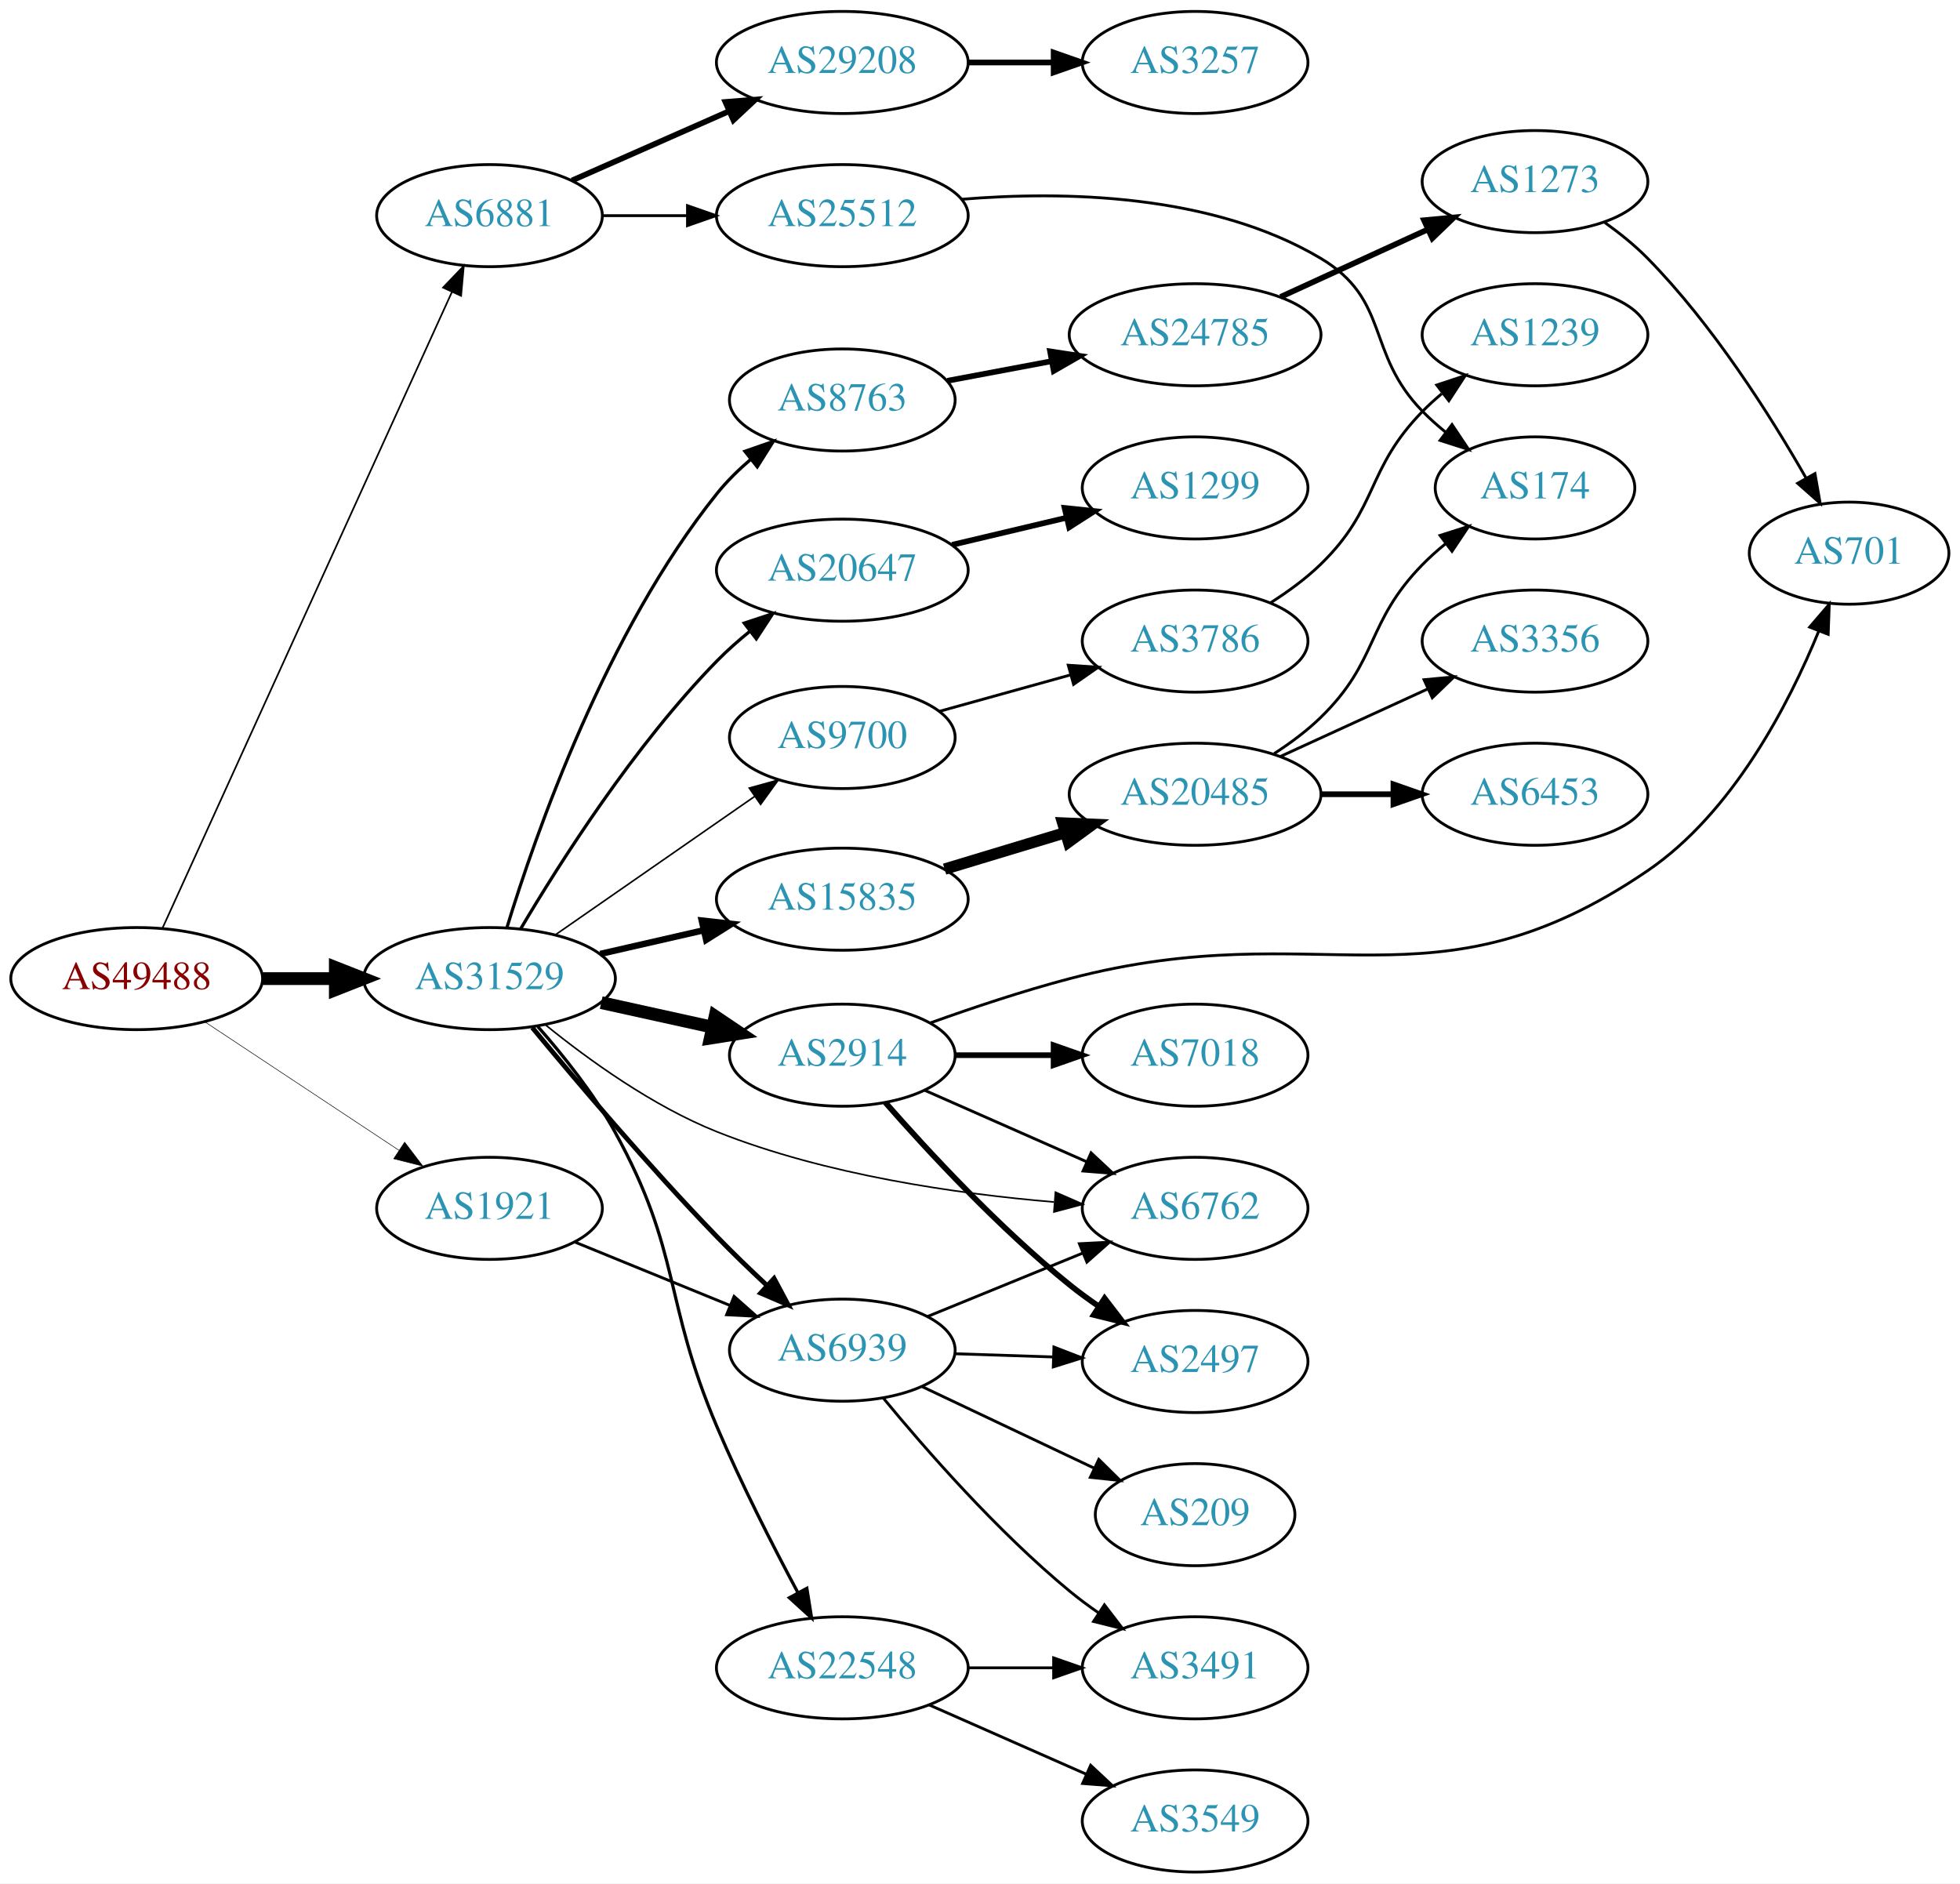
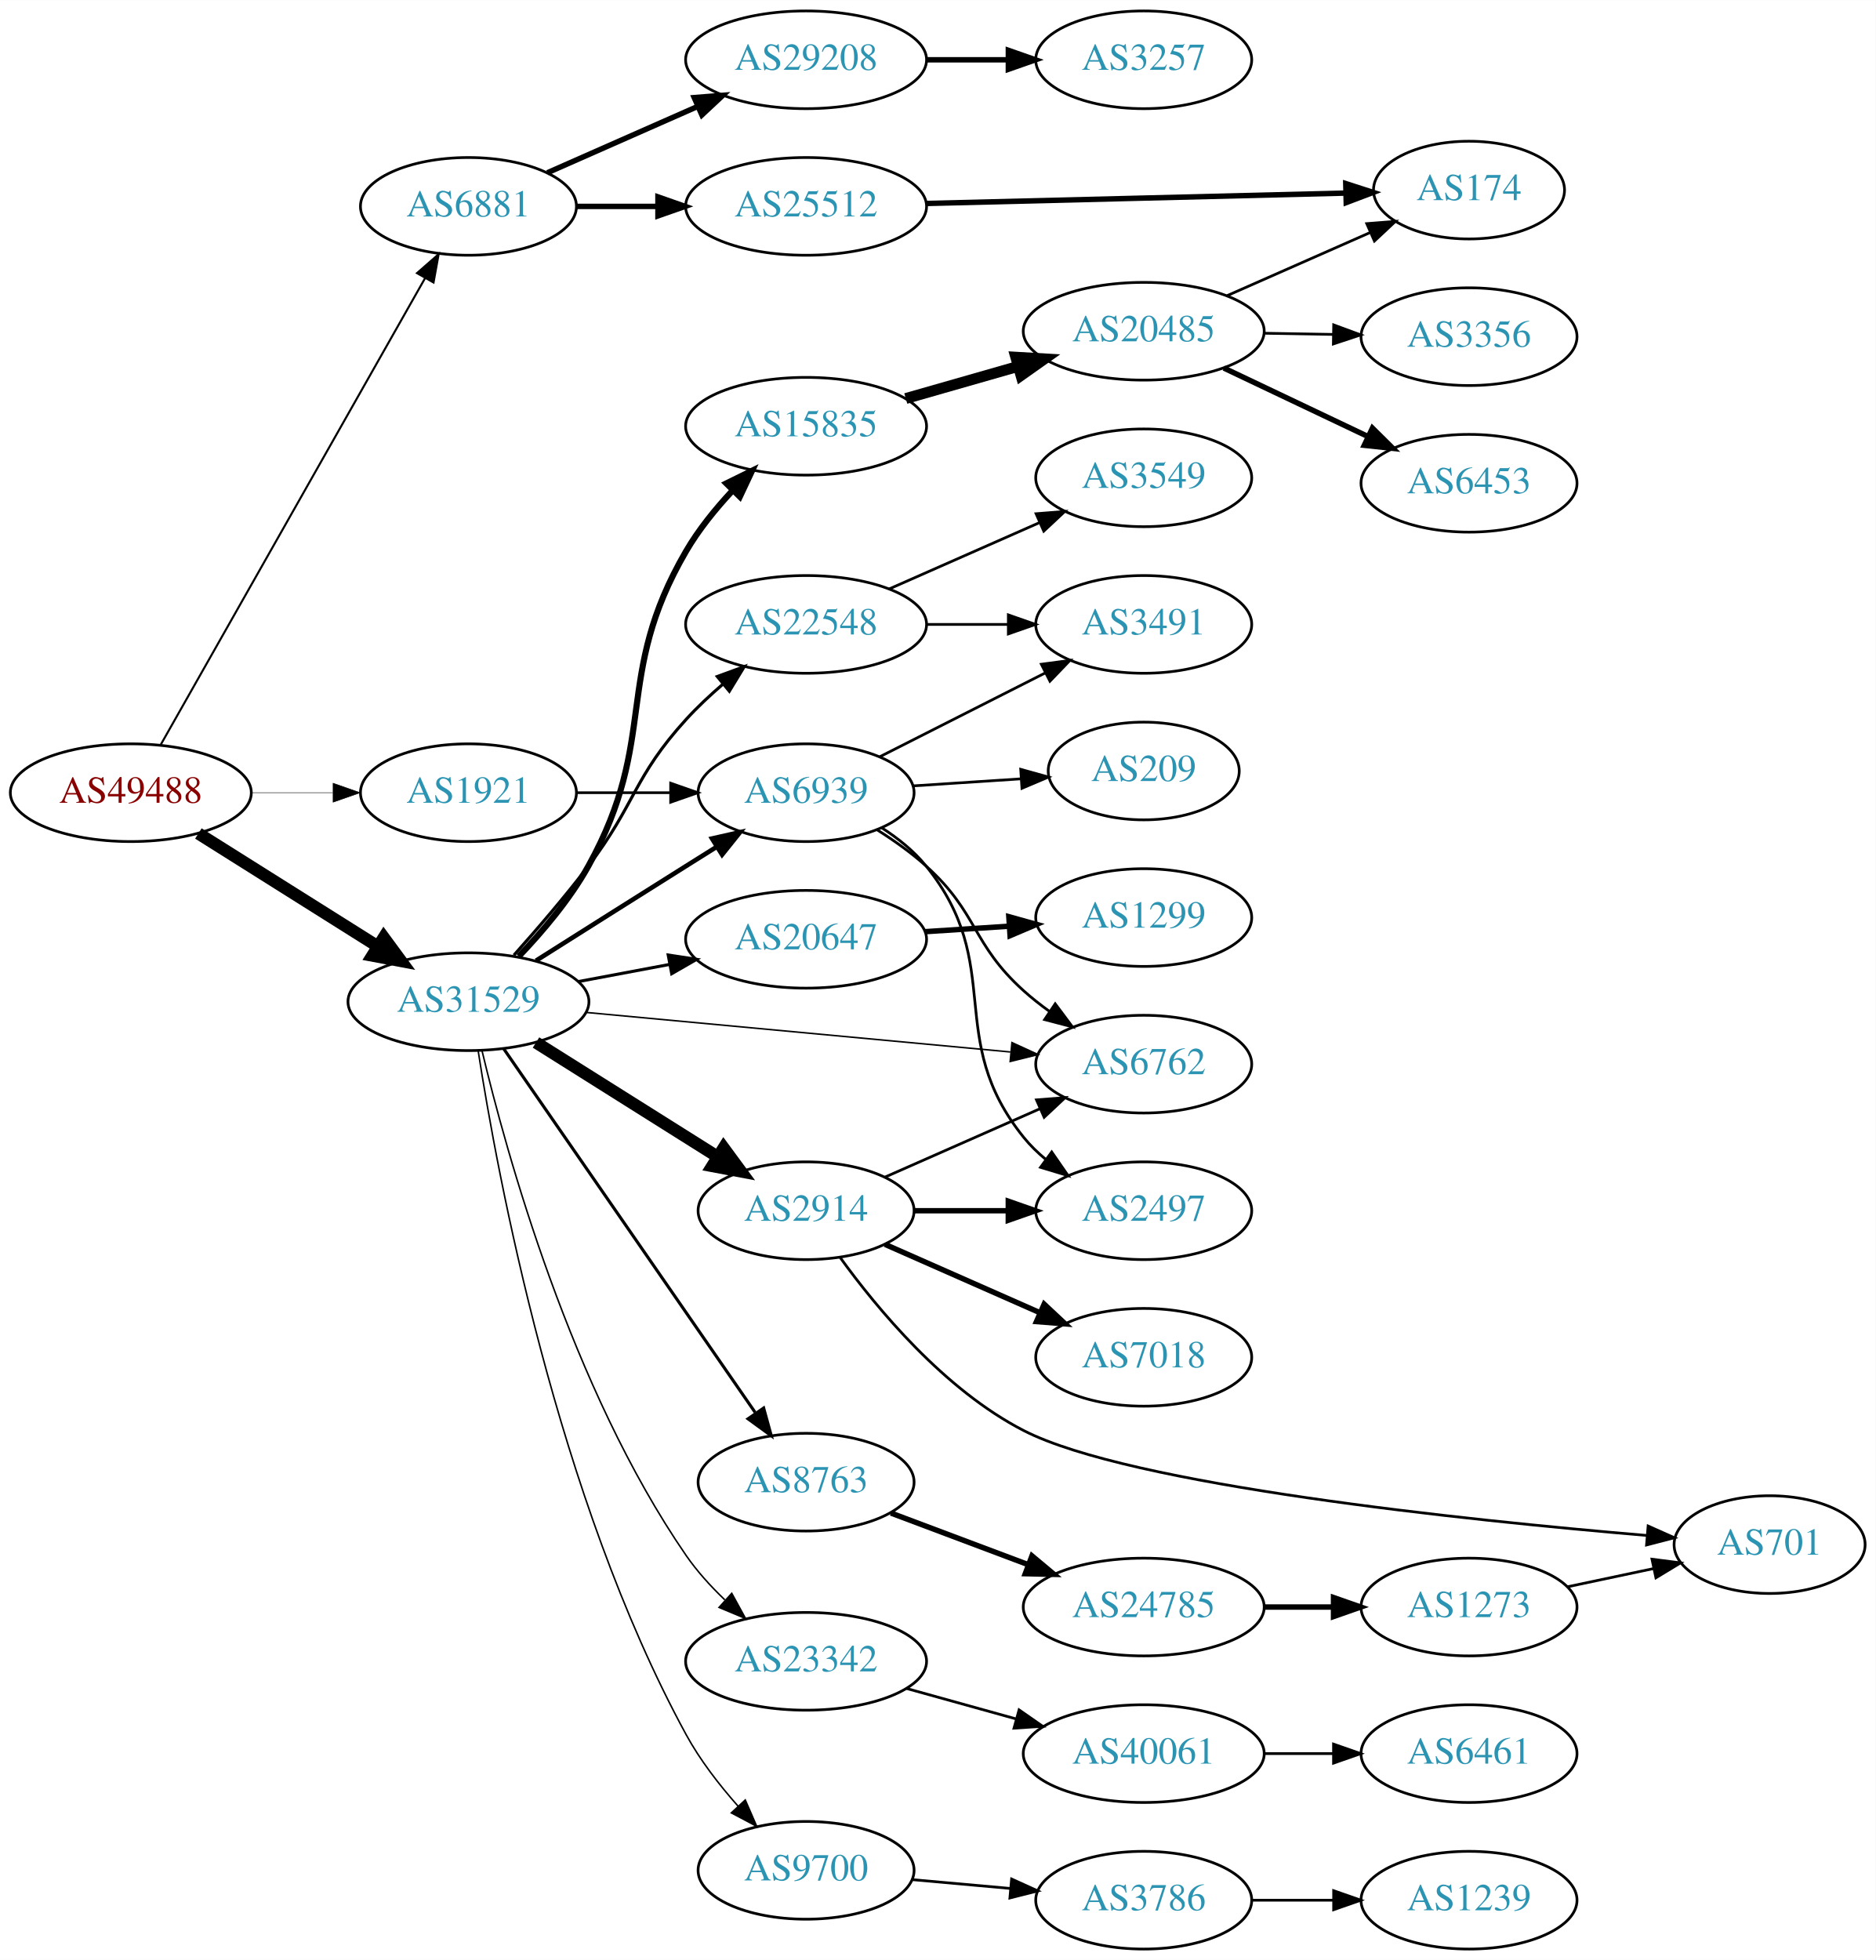
- <svg xmlns="http://www.w3.org/2000/svg" xmlns:xlink="http://www.w3.org/1999/xlink" width="691pt" height="664pt" viewBox="0.00 0.00 691.06 664.00">
-   <g id="graph0" class="graph" transform="scale(1 1) rotate(0) translate(4 660)">
-     <polygon fill="white" stroke="none" points="-4,4 -4,-660 687.055,-660 687.055,4 -4,4" />
+ <svg xmlns="http://www.w3.org/2000/svg" xmlns:xlink="http://www.w3.org/1999/xlink" width="691pt" height="722pt" viewBox="0.00 0.00 691.06 722.00">
+   <g id="graph0" class="graph" transform="scale(1 1) rotate(0) translate(4 718)">
+     <polygon fill="white" stroke="none" points="-4,4 -4,-718 687.055,-718 687.055,4 -4,4" />
    <g id="node1" class="node">
      <g id="a_node1">
        <a xlink:href="/asn/49488" xlink:title="AS49488 ~ nic.at GmbH [AT]">
-           <ellipse fill="#ffffff" stroke="black" cx="44.196" cy="-315" rx="44.393" ry="18" />
-           <text text-anchor="middle" x="44.196" y="-311.3" font-family="Times,serif" font-size="14.00" fill="#880000">AS49488</text>
+           <ellipse fill="#ffffff" stroke="black" cx="44.196" cy="-426" rx="44.393" ry="18" />
+           <text text-anchor="middle" x="44.196" y="-422.3" font-family="Times,serif" font-size="14.00" fill="#880000">AS49488</text>
        </a>
      </g>
    </g>
    <g id="node2" class="node">
      <g id="a_node2">
        <a xlink:href="/asn/6881" xlink:title="AS6881 ~ NIX.CZ z.s.p.o. [CZ]">
-           <ellipse fill="#ffffff" stroke="black" cx="168.588" cy="-584" rx="39.794" ry="18" />
-           <text text-anchor="middle" x="168.588" y="-580.3" font-family="Times,serif" font-size="14.00" fill="#2c94b3">AS6881</text>
+           <ellipse fill="#ffffff" stroke="black" cx="168.588" cy="-642" rx="39.794" ry="18" />
+           <text text-anchor="middle" x="168.588" y="-638.3" font-family="Times,serif" font-size="14.00" fill="#2c94b3">AS6881</text>
        </a>
      </g>
    </g>
    <g id="edge1" class="edge">
-       <path fill="none" stroke="black" stroke-width="0.587" d="M53.227,-332.65C74.147,-378.63 130.43,-502.332 155.386,-557.182" />
-       <polygon fill="black" stroke="black" stroke-width="0.587" points="152.201,-558.633 159.528,-566.285 158.572,-555.734 152.201,-558.633" />
+       <path fill="none" stroke="black" stroke-width="0.75" d="M55.212,-443.676C76.692,-481.584 127.285,-570.873 152.606,-615.559" />
+       <polygon fill="black" stroke="black" stroke-width="0.75" points="149.631,-617.408 157.606,-624.383 155.721,-613.957 149.631,-617.408" />
    </g>
    <g id="node3" class="node">
      <g id="a_node3">
        <a xlink:href="/asn/31529" xlink:title="AS31529 ~ DENIC-ANYCAST-AS [DE]">
-           <ellipse fill="#ffffff" stroke="black" cx="168.588" cy="-315" rx="44.393" ry="18" />
-           <text text-anchor="middle" x="168.588" y="-311.3" font-family="Times,serif" font-size="14.00" fill="#2c94b3">AS31529</text>
+           <ellipse fill="#ffffff" stroke="black" cx="168.588" cy="-349" rx="44.393" ry="18" />
+           <text text-anchor="middle" x="168.588" y="-345.3" font-family="Times,serif" font-size="14.00" fill="#2c94b3">AS31529</text>
        </a>
      </g>
    </g>
    <g id="edge2" class="edge">
-       <path fill="none" stroke="black" stroke-width="4.5" d="M88.692,-315C96.898,-315 105.569,-315 114.041,-315" />
-       <polygon fill="black" stroke="black" stroke-width="4.5" points="114.233,-318.938 124.233,-315 114.233,-311.063 114.233,-318.938" />
+       <path fill="none" stroke="black" stroke-width="4.5" d="M69.085,-410.971C87.955,-399.099 114.478,-382.413 135.249,-369.345" />
+       <polygon fill="black" stroke="black" stroke-width="4.5" points="137.392,-372.649 143.76,-363.991 133.198,-365.984 137.392,-372.649" />
    </g>
    <g id="node4" class="node">
      <g id="a_node4">
        <a xlink:href="/asn/1921" xlink:title="AS1921 ~ NIC.at head office Salzburg [AT]">
-           <ellipse fill="#ffffff" stroke="black" cx="168.588" cy="-234" rx="39.794" ry="18" />
-           <text text-anchor="middle" x="168.588" y="-230.3" font-family="Times,serif" font-size="14.00" fill="#2c94b3">AS1921</text>
+           <ellipse fill="#ffffff" stroke="black" cx="168.588" cy="-426" rx="39.794" ry="18" />
+           <text text-anchor="middle" x="168.588" y="-422.3" font-family="Times,serif" font-size="14.00" fill="#2c94b3">AS1921</text>
        </a>
      </g>
    </g>
    <g id="edge3" class="edge">
-       <path fill="none" stroke="black" stroke-width="0.196" d="M68.217,-299.765C87.571,-286.956 115.406,-268.534 136.696,-254.445" />
-       <polygon fill="black" stroke="black" stroke-width="0.196" points="138.676,-257.331 145.084,-248.893 134.813,-251.494 138.676,-257.331" />
+       <path fill="none" stroke="black" stroke-width="0.188" d="M88.692,-426C98.381,-426 108.717,-426 118.61,-426" />
+       <polygon fill="black" stroke="black" stroke-width="0.188" points="118.713,-429.5 128.713,-426 118.713,-422.5 118.713,-429.5" />
    </g>
    <g id="node5" class="node">
      <g id="a_node5">
-         <a xlink:href="/asn/29208" xlink:title="AS29208 ~ Dial Telecom a.s. [SK]">
-           <ellipse fill="#ffffff" stroke="black" cx="292.98" cy="-638" rx="44.393" ry="18" />
-           <text text-anchor="middle" x="292.98" y="-634.3" font-family="Times,serif" font-size="14.00" fill="#2c94b3">AS29208</text>
+         <a xlink:href="/asn/25512" xlink:title="AS25512 ~ The Czech Republic [CZ]">
+           <ellipse fill="#ffffff" stroke="black" cx="292.98" cy="-642" rx="44.393" ry="18" />
+           <text text-anchor="middle" x="292.98" y="-638.3" font-family="Times,serif" font-size="14.00" fill="#2c94b3">AS25512</text>
        </a>
      </g>
    </g>
    <g id="edge4" class="edge">
-       <path fill="none" stroke="black" stroke-width="2" d="M197.667,-596.389C213.984,-603.587 234.794,-612.769 252.714,-620.675" />
-       <polygon fill="black" stroke="black" stroke-width="2" points="251.763,-624.081 262.325,-624.916 254.588,-617.677 251.763,-624.081" />
+       <path fill="none" stroke="black" stroke-width="2" d="M208.314,-642C217.774,-642 228.066,-642 238.092,-642" />
+       <polygon fill="black" stroke="black" stroke-width="2" points="238.399,-645.5 248.399,-642 238.399,-638.5 238.399,-645.5" />
    </g>
    <g id="node6" class="node">
      <g id="a_node6">
-         <a xlink:href="/asn/25512" xlink:title="AS25512 ~ The Czech Republic [CZ]">
-           <ellipse fill="#ffffff" stroke="black" cx="292.98" cy="-584" rx="44.393" ry="18" />
-           <text text-anchor="middle" x="292.98" y="-580.3" font-family="Times,serif" font-size="14.00" fill="#2c94b3">AS25512</text>
+         <a xlink:href="/asn/29208" xlink:title="AS29208 ~ Dial Telecom a.s. [SK]">
+           <ellipse fill="#ffffff" stroke="black" cx="292.98" cy="-696" rx="44.393" ry="18" />
+           <text text-anchor="middle" x="292.98" y="-692.3" font-family="Times,serif" font-size="14.00" fill="#2c94b3">AS29208</text>
        </a>
      </g>
    </g>
    <g id="edge5" class="edge">
-       <path fill="none" stroke="black" d="M208.314,-584C217.774,-584 228.066,-584 238.092,-584" />
-       <polygon fill="black" stroke="black" points="238.399,-587.5 248.399,-584 238.399,-580.5 238.399,-587.5" />
-     </g>
-     <g id="node8" class="node">
-       <g id="a_node8">
-         <a xlink:href="/asn/6762" xlink:title="AS6762 ~ TELECOM ITALIA SPARKLE S.p.A. [IT]">
-           <ellipse fill="#ffffff" stroke="black" cx="417.373" cy="-234" rx="39.794" ry="18" />
-           <text text-anchor="middle" x="417.373" y="-230.3" font-family="Times,serif" font-size="14.00" fill="#2c94b3">AS6762</text>
-         </a>
-       </g>
-     </g>
-     <g id="edge7" class="edge">
-       <path fill="none" stroke="black" stroke-width="0.562" d="M188.386,-298.638C203.628,-286.291 226.213,-269.991 248.784,-261 286.994,-245.779 333.35,-239.129 367.615,-236.229" />
-       <polygon fill="black" stroke="black" stroke-width="0.562" points="368.136,-239.7 377.838,-235.444 367.6,-232.72 368.136,-239.7" />
+       <path fill="none" stroke="black" stroke-width="2" d="M197.667,-654.389C213.984,-661.587 234.794,-670.769 252.714,-678.675" />
+       <polygon fill="black" stroke="black" stroke-width="2" points="251.763,-682.081 262.325,-682.916 254.588,-675.677 251.763,-682.081" />
    </g>
    <g id="node9" class="node">
      <g id="a_node9">
-         <a xlink:href="/asn/2914" xlink:title="AS2914 ~ NTT America, Inc. [US]">
-           <ellipse fill="#ffffff" stroke="black" cx="292.98" cy="-288" rx="39.794" ry="18" />
-           <text text-anchor="middle" x="292.98" y="-284.3" font-family="Times,serif" font-size="14.00" fill="#2c94b3">AS2914</text>
+         <a xlink:href="/asn/6762" xlink:title="AS6762 ~ TELECOM ITALIA SPARKLE S.p.A. [IT]">
+           <ellipse fill="#ffffff" stroke="black" cx="417.373" cy="-326" rx="39.794" ry="18" />
+           <text text-anchor="middle" x="417.373" y="-322.3" font-family="Times,serif" font-size="14.00" fill="#2c94b3">AS6762</text>
        </a>
      </g>
    </g>
    <g id="edge8" class="edge">
-       <path fill="none" stroke="black" stroke-width="4.5" d="M207.978,-306.531C220.369,-303.798 234.216,-300.743 247.036,-297.915" />
-       <polygon fill="black" stroke="black" stroke-width="4.5" points="248.134,-301.705 257.051,-295.705 246.438,-294.015 248.134,-301.705" />
+       <path fill="none" stroke="black" stroke-width="0.562" d="M211.732,-345.072C255.155,-341.025 322.745,-334.726 368.244,-330.486" />
+       <polygon fill="black" stroke="black" stroke-width="0.562" points="368.82,-333.947 378.452,-329.534 368.171,-326.977 368.82,-333.947" />
    </g>
    <g id="node10" class="node">
      <g id="a_node10">
        <a xlink:href="/asn/22548" xlink:title="AS22548 ~ Nucleo de Inf. e Coord. do Ponto BR - NIC.BR [BR]">
-           <ellipse fill="#ffffff" stroke="black" cx="292.98" cy="-72" rx="44.393" ry="18" />
-           <text text-anchor="middle" x="292.98" y="-68.3" font-family="Times,serif" font-size="14.00" fill="#2c94b3">AS22548</text>
+           <ellipse fill="#ffffff" stroke="black" cx="292.98" cy="-488" rx="44.393" ry="18" />
+           <text text-anchor="middle" x="292.98" y="-484.3" font-family="Times,serif" font-size="14.00" fill="#2c94b3">AS22548</text>
        </a>
      </g>
    </g>
    <g id="edge9" class="edge">
-       <path fill="none" stroke="black" stroke-width="1.125" d="M185.621,-298.092C194.564,-287.956 205.364,-274.456 212.784,-261 236.405,-218.168 229.66,-202.019 248.784,-157 257.279,-137.005 268.416,-115.171 277.255,-98.639" />
-       <polygon fill="black" stroke="black" stroke-width="1.125" points="280.48,-100.034 282.156,-89.572 274.322,-96.705 280.48,-100.034" />
+       <path fill="none" stroke="black" stroke-width="1.125" d="M185.33,-366.141C193.769,-375.594 204.173,-387.678 212.784,-399 230.247,-421.958 229.358,-431.678 248.784,-453 252.865,-457.479 257.543,-461.867 262.278,-465.938" />
+       <polygon fill="black" stroke="black" stroke-width="1.125" points="260.259,-468.808 270.208,-472.451 264.702,-463.399 260.259,-468.808" />
    </g>
    <g id="node11" class="node">
      <g id="a_node11">
-         <a xlink:href="/asn/15835" xlink:title="AS15835 ~ Moscow Network Access Point [RU]">
-           <ellipse fill="#ffffff" stroke="black" cx="292.98" cy="-343" rx="44.393" ry="18" />
-           <text text-anchor="middle" x="292.98" y="-339.3" font-family="Times,serif" font-size="14.00" fill="#2c94b3">AS15835</text>
+         <a xlink:href="/asn/2914" xlink:title="AS2914 ~ NTT America, Inc. [US]">
+           <ellipse fill="#ffffff" stroke="black" cx="292.98" cy="-272" rx="39.794" ry="18" />
+           <text text-anchor="middle" x="292.98" y="-268.3" font-family="Times,serif" font-size="14.00" fill="#2c94b3">AS2914</text>
        </a>
      </g>
    </g>
    <g id="edge10" class="edge">
-       <path fill="none" stroke="black" stroke-width="2.25" d="M207.643,-323.706C219.156,-326.34 231.95,-329.267 244.022,-332.028" />
-       <polygon fill="black" stroke="black" stroke-width="2.25" points="243.42,-335.481 253.949,-334.299 244.982,-328.657 243.42,-335.481" />
+       <path fill="none" stroke="black" stroke-width="4.5" d="M193.477,-333.971C212.591,-321.946 239.556,-304.981 260.442,-291.841" />
+       <polygon fill="black" stroke="black" stroke-width="4.5" points="262.613,-295.128 268.981,-286.47 258.42,-288.462 262.613,-295.128" />
    </g>
    <g id="node12" class="node">
      <g id="a_node12">
-         <a xlink:href="/asn/9700" xlink:title="AS9700 ~ Korea Internet Security Agency [KR]">
-           <ellipse fill="#ffffff" stroke="black" cx="292.98" cy="-400" rx="39.794" ry="18" />
-           <text text-anchor="middle" x="292.98" y="-396.3" font-family="Times,serif" font-size="14.00" fill="#2c94b3">AS9700</text>
+         <a xlink:href="/asn/23342" xlink:title="AS23342 ~ Unitedlayer, Inc. [US]">
+           <ellipse fill="#ffffff" stroke="black" cx="292.98" cy="-106" rx="44.393" ry="18" />
+           <text text-anchor="middle" x="292.98" y="-102.3" font-family="Times,serif" font-size="14.00" fill="#2c94b3">AS23342</text>
        </a>
      </g>
    </g>
    <g id="edge11" class="edge">
-       <path fill="none" stroke="black" stroke-width="0.562" d="M191.753,-330.393C211.456,-344.077 240.426,-364.196 262.158,-379.289" />
-       <polygon fill="black" stroke="black" stroke-width="0.562" points="260.182,-382.177 270.392,-385.007 264.175,-376.428 260.182,-382.177" />
+       <path fill="none" stroke="black" stroke-width="0.562" d="M173.569,-331.025C182.433,-293.767 206.425,-206.473 248.784,-145 252.79,-139.187 257.827,-133.641 263.035,-128.651" />
+       <polygon fill="black" stroke="black" stroke-width="0.562" points="265.591,-131.059 270.685,-121.769 260.909,-125.855 265.591,-131.059" />
    </g>
    <g id="node13" class="node">
      <g id="a_node13">
-         <a xlink:href="/asn/20647" xlink:title="AS20647 ~ IPB [DE]">
-           <ellipse fill="#ffffff" stroke="black" cx="292.98" cy="-459" rx="44.393" ry="18" />
-           <text text-anchor="middle" x="292.98" y="-455.3" font-family="Times,serif" font-size="14.00" fill="#2c94b3">AS20647</text>
+         <a xlink:href="/asn/9700" xlink:title="AS9700 ~ Korea Internet Security Agency [KR]">
+           <ellipse fill="#ffffff" stroke="black" cx="292.98" cy="-29" rx="39.794" ry="18" />
+           <text text-anchor="middle" x="292.98" y="-25.3" font-family="Times,serif" font-size="14.00" fill="#2c94b3">AS9700</text>
        </a>
      </g>
    </g>
    <g id="edge12" class="edge">
-       <path fill="none" stroke="black" stroke-width="1.125" d="M179.604,-332.594C193.335,-355.809 219.643,-397.207 248.784,-427 252.363,-430.659 256.392,-434.219 260.512,-437.555" />
-       <polygon fill="black" stroke="black" stroke-width="1.125" points="258.394,-440.341 268.456,-443.659 262.659,-434.79 258.394,-440.341" />
+       <path fill="none" stroke="black" stroke-width="0.562" d="M172.162,-330.937C179.123,-286.002 201.102,-166.506 248.784,-79 253.889,-69.632 260.985,-60.472 267.953,-52.605" />
+       <polygon fill="black" stroke="black" stroke-width="0.562" points="270.574,-54.925 274.799,-45.209 265.437,-50.17 270.574,-54.925" />
    </g>
    <g id="node14" class="node">
      <g id="a_node14">
-         <a xlink:href="/asn/6939" xlink:title="AS6939 ~ Hurricane Electric LLC [US]">
-           <ellipse fill="#ffffff" stroke="black" cx="292.98" cy="-184" rx="39.794" ry="18" />
-           <text text-anchor="middle" x="292.98" y="-180.3" font-family="Times,serif" font-size="14.00" fill="#2c94b3">AS6939</text>
+         <a xlink:href="/asn/15835" xlink:title="AS15835 ~ Moscow Network Access Point [RU]">
+           <ellipse fill="#ffffff" stroke="black" cx="292.98" cy="-561" rx="44.393" ry="18" />
+           <text text-anchor="middle" x="292.98" y="-557.3" font-family="Times,serif" font-size="14.00" fill="#2c94b3">AS15835</text>
        </a>
      </g>
    </g>
    <g id="edge13" class="edge">
-       <path fill="none" stroke="black" stroke-width="1.688" d="M183.657,-297.743C199.097,-279.07 224.874,-248.659 248.784,-224 254.263,-218.35 260.354,-212.48 266.193,-207.033" />
-       <polygon fill="black" stroke="black" stroke-width="1.688" points="268.926,-209.275 273.918,-199.929 264.188,-204.122 268.926,-209.275" />
+       <path fill="none" stroke="black" stroke-width="2.25" d="M187.121,-365.699C195.864,-374.834 205.992,-386.764 212.784,-399 238.982,-446.198 221.614,-468.355 248.784,-515 253.382,-522.893 259.566,-530.523 265.817,-537.226" />
+       <polygon fill="black" stroke="black" stroke-width="2.25" points="263.587,-539.95 273.093,-544.627 268.578,-535.043 263.587,-539.95" />
    </g>
    <g id="node15" class="node">
      <g id="a_node15">
+         <a xlink:href="/asn/20647" xlink:title="AS20647 ~ IPB [DE]">
+           <ellipse fill="#ffffff" stroke="black" cx="292.98" cy="-372" rx="44.393" ry="18" />
+           <text text-anchor="middle" x="292.98" y="-368.3" font-family="Times,serif" font-size="14.00" fill="#2c94b3">AS20647</text>
+         </a>
+       </g>
+     </g>
+     <g id="edge14" class="edge">
+       <path fill="none" stroke="black" stroke-width="1.125" d="M208.988,-356.404C219.688,-358.415 231.411,-360.618 242.589,-362.718" />
+       <polygon fill="black" stroke="black" stroke-width="1.125" points="242.18,-366.203 252.655,-364.61 243.473,-359.323 242.18,-366.203" />
+     </g>
+     <g id="node16" class="node">
+       <g id="a_node16">
+         <a xlink:href="/asn/6939" xlink:title="AS6939 ~ Hurricane Electric LLC [US]">
+           <ellipse fill="#ffffff" stroke="black" cx="292.98" cy="-426" rx="39.794" ry="18" />
+           <text text-anchor="middle" x="292.98" y="-422.3" font-family="Times,serif" font-size="14.00" fill="#2c94b3">AS6939</text>
+         </a>
+       </g>
+     </g>
+     <g id="edge15" class="edge">
+       <path fill="none" stroke="black" stroke-width="1.688" d="M193.483,-364.125C209.189,-374.057 230.196,-387.323 248.784,-399 252.407,-401.276 256.203,-403.656 259.977,-406.019" />
+       <polygon fill="black" stroke="black" stroke-width="1.688" points="258.32,-409.11 268.654,-411.446 262.032,-403.176 258.32,-409.11" />
+     </g>
+     <g id="node17" class="node">
+       <g id="a_node17">
        <a xlink:href="/asn/8763" xlink:title="AS8763 ~ Kaiserstr. 75-77 [DE]">
-           <ellipse fill="#ffffff" stroke="black" cx="292.98" cy="-519" rx="39.794" ry="18" />
-           <text text-anchor="middle" x="292.98" y="-515.3" font-family="Times,serif" font-size="14.00" fill="#2c94b3">AS8763</text>
-         </a>
-       </g>
-     </g>
-     <g id="edge14" class="edge">
-       <path fill="none" stroke="black" stroke-width="1.125" d="M174.75,-333.047C184.843,-366.059 209.683,-437.256 248.784,-486 252.254,-490.325 256.406,-494.403 260.744,-498.119" />
-       <polygon fill="black" stroke="black" stroke-width="1.125" points="258.64,-500.917 268.648,-504.394 262.992,-495.435 258.64,-500.917" />
-     </g>
-     <g id="edge28" class="edge">
-       <path fill="none" stroke="black" d="M198.593,-222.151C214.936,-215.474 235.56,-207.049 253.268,-199.815" />
-       <polygon fill="black" stroke="black" points="254.826,-202.959 262.759,-195.938 252.178,-196.479 254.826,-202.959" />
+           <ellipse fill="#ffffff" stroke="black" cx="292.98" cy="-172" rx="39.794" ry="18" />
+           <text text-anchor="middle" x="292.98" y="-168.3" font-family="Times,serif" font-size="14.00" fill="#2c94b3">AS8763</text>
+         </a>
+       </g>
+     </g>
+     <g id="edge16" class="edge">
+       <path fill="none" stroke="black" stroke-width="1.125" d="M181.547,-331.706C203.173,-300.431 248.881,-234.329 274.187,-197.733" />
+       <polygon fill="black" stroke="black" stroke-width="1.125" points="277.345,-199.319 280.154,-189.103 271.587,-195.338 277.345,-199.319" />
+     </g>
+     <g id="edge32" class="edge">
+       <path fill="none" stroke="black" d="M208.314,-426C219.252,-426 231.303,-426 242.769,-426" />
+       <polygon fill="black" stroke="black" points="243.087,-429.5 253.087,-426 243.087,-422.5 243.087,-429.5" />
    </g>
    <g id="node7" class="node">
      <g id="a_node7">
+         <a xlink:href="/asn/174" xlink:title="AS174 ~ Cogent Communications [US]">
+           <ellipse fill="#ffffff" stroke="black" cx="537.215" cy="-648" rx="35.194" ry="18" />
+           <text text-anchor="middle" x="537.215" y="-644.3" font-family="Times,serif" font-size="14.00" fill="#2c94b3">AS174</text>
+         </a>
+       </g>
+     </g>
+     <g id="edge6" class="edge">
+       <path fill="none" stroke="black" stroke-width="2" d="M337.287,-643.073C380.878,-644.152 447.787,-645.81 491.776,-646.899" />
+       <polygon fill="black" stroke="black" stroke-width="2" points="491.807,-650.401 501.89,-647.15 491.98,-643.403 491.807,-650.401" />
+     </g>
+     <g id="node8" class="node">
+       <g id="a_node8">
        <a xlink:href="/asn/3257" xlink:title="AS3257 ~ GTT [DE]">
-           <ellipse fill="#ffffff" stroke="black" cx="417.373" cy="-638" rx="39.794" ry="18" />
-           <text text-anchor="middle" x="417.373" y="-634.3" font-family="Times,serif" font-size="14.00" fill="#2c94b3">AS3257</text>
-         </a>
-       </g>
-     </g>
-     <g id="edge6" class="edge">
-       <path fill="none" stroke="black" stroke-width="2" d="M337.476,-638C347.165,-638 357.502,-638 367.394,-638" />
-       <polygon fill="black" stroke="black" stroke-width="2" points="367.497,-641.5 377.497,-638 367.497,-634.5 367.497,-641.5" />
-     </g>
-     <g id="node24" class="node">
-       <g id="a_node24">
-         <a xlink:href="/asn/174" xlink:title="AS174 ~ Cogent Communications [US]">
-           <ellipse fill="#ffffff" stroke="black" cx="537.215" cy="-488" rx="35.194" ry="18" />
-           <text text-anchor="middle" x="537.215" y="-484.3" font-family="Times,serif" font-size="14.00" fill="#2c94b3">AS174</text>
-         </a>
-       </g>
-     </g>
-     <g id="edge33" class="edge">
-       <path fill="none" stroke="black" d="M334.877,-589.755C370.787,-592.726 423.144,-591.826 461.569,-569 486.367,-554.268 477.396,-535.617 497.569,-515 500.048,-512.466 502.794,-510.017 505.647,-507.696" />
-       <polygon fill="black" stroke="black" points="507.95,-510.343 513.832,-501.532 503.738,-504.752 507.95,-510.343" />
-     </g>
-     <g id="edge18" class="edge">
-       <path fill="none" stroke="black" d="M322.06,-275.611C339.008,-268.134 360.805,-258.517 379.174,-250.412" />
-       <polygon fill="black" stroke="black" points="380.688,-253.57 388.424,-246.331 377.862,-247.166 380.688,-253.57" />
-     </g>
-     <g id="node16" class="node">
-       <g id="a_node16">
-         <a xlink:href="/asn/7018" xlink:title="AS7018 ~ AT&amp;T Services, Inc. [US]">
-           <ellipse fill="#ffffff" stroke="black" cx="417.373" cy="-288" rx="39.794" ry="18" />
-           <text text-anchor="middle" x="417.373" y="-284.3" font-family="Times,serif" font-size="14.00" fill="#2c94b3">AS7018</text>
-         </a>
-       </g>
-     </g>
-     <g id="edge15" class="edge">
-       <path fill="none" stroke="black" stroke-width="2" d="M332.706,-288C343.644,-288 355.695,-288 367.161,-288" />
-       <polygon fill="black" stroke="black" stroke-width="2" points="367.479,-291.5 377.479,-288 367.479,-284.5 367.479,-291.5" />
-     </g>
-     <g id="node17" class="node">
-       <g id="a_node17">
-         <a xlink:href="/asn/2497" xlink:title="AS2497 ~ Internet Initiative Japan Inc. [JP]">
-           <ellipse fill="#ffffff" stroke="black" cx="417.373" cy="-180" rx="39.794" ry="18" />
-           <text text-anchor="middle" x="417.373" y="-176.3" font-family="Times,serif" font-size="14.00" fill="#2c94b3">AS2497</text>
-         </a>
-       </g>
-     </g>
-     <g id="edge16" class="edge">
-       <path fill="none" stroke="black" stroke-width="2" d="M308.133,-271.337C323.234,-254.106 348.355,-226.976 373.176,-207 376.432,-204.38 379.957,-201.808 383.542,-199.354" />
-       <polygon fill="black" stroke="black" stroke-width="2" points="385.46,-202.281 391.914,-193.879 381.629,-196.423 385.46,-202.281" />
+           <ellipse fill="#ffffff" stroke="black" cx="417.373" cy="-696" rx="39.794" ry="18" />
+           <text text-anchor="middle" x="417.373" y="-692.3" font-family="Times,serif" font-size="14.00" fill="#2c94b3">AS3257</text>
+         </a>
+       </g>
+     </g>
+     <g id="edge7" class="edge">
+       <path fill="none" stroke="black" stroke-width="2" d="M337.476,-696C347.165,-696 357.502,-696 367.394,-696" />
+       <polygon fill="black" stroke="black" stroke-width="2" points="367.497,-699.5 377.497,-696 367.497,-692.5 367.497,-699.5" />
    </g>
    <g id="node18" class="node">
      <g id="a_node18">
-         <a xlink:href="/asn/701" xlink:title="AS701 ~ UUNET [US]">
-           <ellipse fill="#ffffff" stroke="black" cx="647.958" cy="-465" rx="35.194" ry="18" />
-           <text text-anchor="middle" x="647.958" y="-461.3" font-family="Times,serif" font-size="14.00" fill="#2c94b3">AS701</text>
+         <a xlink:href="/asn/3549" xlink:title="AS3549 ~ Level 3 Parent, LLC [US]">
+           <ellipse fill="#ffffff" stroke="black" cx="417.373" cy="-542" rx="39.794" ry="18" />
+           <text text-anchor="middle" x="417.373" y="-538.3" font-family="Times,serif" font-size="14.00" fill="#2c94b3">AS3549</text>
        </a>
      </g>
    </g>
    <g id="edge17" class="edge">
-       <path fill="none" stroke="black" d="M324.13,-299.422C338.782,-304.678 356.737,-310.688 373.176,-315 462.252,-338.363 500.754,-301.154 576.862,-353 606.952,-373.498 626.676,-411.632 637.321,-437.654" />
-       <polygon fill="black" stroke="black" points="634.061,-438.929 640.959,-446.972 640.582,-436.384 634.061,-438.929" />
+       <path fill="none" stroke="black" d="M323.608,-501.072C340.203,-508.393 361.062,-517.597 378.795,-525.421" />
+       <polygon fill="black" stroke="black" points="377.717,-528.77 388.279,-529.605 380.543,-522.366 377.717,-528.77" />
    </g>
    <g id="node19" class="node">
      <g id="a_node19">
-         <a xlink:href="/asn/3549" xlink:title="AS3549 ~ Level 3 Parent, LLC [US]">
-           <ellipse fill="#ffffff" stroke="black" cx="417.373" cy="-18" rx="39.794" ry="18" />
-           <text text-anchor="middle" x="417.373" y="-14.3" font-family="Times,serif" font-size="14.00" fill="#2c94b3">AS3549</text>
-         </a>
-       </g>
-     </g>
-     <g id="edge19" class="edge">
-       <path fill="none" stroke="black" d="M323.608,-58.928C340.203,-51.606 361.062,-42.403 378.795,-34.579" />
-       <polygon fill="black" stroke="black" points="380.543,-37.634 388.279,-30.395 377.717,-31.23 380.543,-37.634" />
+         <a xlink:href="/asn/3491" xlink:title="AS3491 ~ PCCW Global, Inc. [US]">
+           <ellipse fill="#ffffff" stroke="black" cx="417.373" cy="-488" rx="39.794" ry="18" />
+           <text text-anchor="middle" x="417.373" y="-484.3" font-family="Times,serif" font-size="14.00" fill="#2c94b3">AS3491</text>
+         </a>
+       </g>
+     </g>
+     <g id="edge18" class="edge">
+       <path fill="none" stroke="black" d="M337.476,-488C347.165,-488 357.502,-488 367.394,-488" />
+       <polygon fill="black" stroke="black" points="367.497,-491.5 377.497,-488 367.497,-484.5 367.497,-491.5" />
+     </g>
+     <g id="edge22" class="edge">
+       <path fill="none" stroke="black" d="M322.06,-284.389C339.008,-291.866 360.805,-301.483 379.174,-309.588" />
+       <polygon fill="black" stroke="black" points="377.862,-312.834 388.424,-313.669 380.688,-306.43 377.862,-312.834" />
    </g>
    <g id="node20" class="node">
      <g id="a_node20">
-         <a xlink:href="/asn/3491" xlink:title="AS3491 ~ PCCW Global, Inc. [US]">
-           <ellipse fill="#ffffff" stroke="black" cx="417.373" cy="-72" rx="39.794" ry="18" />
-           <text text-anchor="middle" x="417.373" y="-68.3" font-family="Times,serif" font-size="14.00" fill="#2c94b3">AS3491</text>
-         </a>
-       </g>
-     </g>
-     <g id="edge20" class="edge">
-       <path fill="none" stroke="black" d="M337.476,-72C347.165,-72 357.502,-72 367.394,-72" />
-       <polygon fill="black" stroke="black" points="367.497,-75.5 377.497,-72 367.497,-68.5 367.497,-75.5" />
+         <a xlink:href="/asn/701" xlink:title="AS701 ~ UUNET [US]">
+           <ellipse fill="#ffffff" stroke="black" cx="647.958" cy="-149" rx="35.194" ry="18" />
+           <text text-anchor="middle" x="647.958" y="-145.3" font-family="Times,serif" font-size="14.00" fill="#2c94b3">AS701</text>
+         </a>
+       </g>
+     </g>
+     <g id="edge19" class="edge">
+       <path fill="none" stroke="black" d="M305.447,-254.878C319.16,-235.903 343.96,-206.005 373.176,-191 412.359,-170.877 535.67,-158.046 602.635,-152.376" />
+       <polygon fill="black" stroke="black" points="603.2,-155.841 612.877,-151.527 602.622,-148.865 603.2,-155.841" />
    </g>
    <g id="node21" class="node">
      <g id="a_node21">
-         <a xlink:href="/asn/20485" xlink:title="AS20485 ~ Moscow, Russia [RU]">
-           <ellipse fill="#ffffff" stroke="black" cx="417.373" cy="-380" rx="44.393" ry="18" />
-           <text text-anchor="middle" x="417.373" y="-376.3" font-family="Times,serif" font-size="14.00" fill="#2c94b3">AS20485</text>
+         <a xlink:href="/asn/7018" xlink:title="AS7018 ~ AT&amp;T Services, Inc. [US]">
+           <ellipse fill="#ffffff" stroke="black" cx="417.373" cy="-218" rx="39.794" ry="18" />
+           <text text-anchor="middle" x="417.373" y="-214.3" font-family="Times,serif" font-size="14.00" fill="#2c94b3">AS7018</text>
+         </a>
+       </g>
+     </g>
+     <g id="edge20" class="edge">
+       <path fill="none" stroke="black" stroke-width="2" d="M322.06,-259.611C339.008,-252.134 360.805,-242.517 379.174,-234.412" />
+       <polygon fill="black" stroke="black" stroke-width="2" points="380.688,-237.57 388.424,-230.331 377.862,-231.166 380.688,-237.57" />
+     </g>
+     <g id="node22" class="node">
+       <g id="a_node22">
+         <a xlink:href="/asn/2497" xlink:title="AS2497 ~ Internet Initiative Japan Inc. [JP]">
+           <ellipse fill="#ffffff" stroke="black" cx="417.373" cy="-272" rx="39.794" ry="18" />
+           <text text-anchor="middle" x="417.373" y="-268.3" font-family="Times,serif" font-size="14.00" fill="#2c94b3">AS2497</text>
        </a>
      </g>
    </g>
    <g id="edge21" class="edge">
-       <path fill="none" stroke="black" stroke-width="4" d="M329.053,-353.603C342.24,-357.589 357.42,-362.178 371.386,-366.4" />
-       <polygon fill="black" stroke="black" stroke-width="4" points="370.71,-369.852 381.295,-369.396 372.735,-363.152 370.71,-369.852" />
+       <path fill="none" stroke="black" stroke-width="2" d="M332.706,-272C343.644,-272 355.695,-272 367.161,-272" />
+       <polygon fill="black" stroke="black" stroke-width="2" points="367.479,-275.5 377.479,-272 367.479,-268.5 367.479,-275.5" />
+     </g>
+     <g id="node23" class="node">
+       <g id="a_node23">
+         <a xlink:href="/asn/40061" xlink:title="AS40061 ~ UnitedLayer, LLC [US]">
+           <ellipse fill="#ffffff" stroke="black" cx="417.373" cy="-72" rx="44.393" ry="18" />
+           <text text-anchor="middle" x="417.373" y="-68.3" font-family="Times,serif" font-size="14.00" fill="#2c94b3">AS40061</text>
+         </a>
+       </g>
+     </g>
+     <g id="edge23" class="edge">
+       <path fill="none" stroke="black" d="M330.04,-95.983C342.627,-92.486 356.93,-88.513 370.224,-84.82" />
+       <polygon fill="black" stroke="black" points="371.449,-88.112 380.148,-82.063 369.576,-81.368 371.449,-88.112" />
    </g>
    <g id="node25" class="node">
      <g id="a_node25">
        <a xlink:href="/asn/3786" xlink:title="AS3786 ~ LG DACOM Corporation [KR]">
-           <ellipse fill="#ffffff" stroke="black" cx="417.373" cy="-434" rx="39.794" ry="18" />
-           <text text-anchor="middle" x="417.373" y="-430.3" font-family="Times,serif" font-size="14.00" fill="#2c94b3">AS3786</text>
+           <ellipse fill="#ffffff" stroke="black" cx="417.373" cy="-18" rx="39.794" ry="18" />
+           <text text-anchor="middle" x="417.373" y="-14.3" font-family="Times,serif" font-size="14.00" fill="#2c94b3">AS3786</text>
        </a>
      </g>
    </g>
    <g id="edge25" class="edge">
-       <path fill="none" stroke="black" d="M327.101,-409.201C341.388,-413.17 358.28,-417.862 373.505,-422.092" />
-       <polygon fill="black" stroke="black" points="372.653,-425.487 383.225,-424.792 374.527,-418.743 372.653,-425.487" />
+       <path fill="none" stroke="black" d="M332.035,-25.58C343.433,-24.555 356.086,-23.418 368.052,-22.343" />
+       <polygon fill="black" stroke="black" points="368.695,-25.799 378.341,-21.418 368.068,-18.827 368.695,-25.799" />
    </g>
    <g id="node27" class="node">
      <g id="a_node27">
+         <a xlink:href="/asn/20485" xlink:title="AS20485 ~ Moscow, Russia [RU]">
+           <ellipse fill="#ffffff" stroke="black" cx="417.373" cy="-596" rx="44.393" ry="18" />
+           <text text-anchor="middle" x="417.373" y="-592.3" font-family="Times,serif" font-size="14.00" fill="#2c94b3">AS20485</text>
+         </a>
+       </g>
+     </g>
+     <g id="edge27" class="edge">
+       <path fill="none" stroke="black" stroke-width="4" d="M329.71,-571.218C342.655,-574.919 357.451,-579.15 371.109,-583.056" />
+       <polygon fill="black" stroke="black" stroke-width="4" points="370.233,-586.446 380.81,-585.83 372.158,-579.716 370.233,-586.446" />
+     </g>
+     <g id="node30" class="node">
+       <g id="a_node30">
        <a xlink:href="/asn/1299" xlink:title="AS1299 ~ Telia Carrier [EU]">
-           <ellipse fill="#ffffff" stroke="black" cx="417.373" cy="-488" rx="39.794" ry="18" />
-           <text text-anchor="middle" x="417.373" y="-484.3" font-family="Times,serif" font-size="14.00" fill="#2c94b3">AS1299</text>
-         </a>
-       </g>
-     </g>
-     <g id="edge27" class="edge">
-       <path fill="none" stroke="black" stroke-width="2" d="M331.701,-467.938C344.462,-470.961 358.829,-474.365 372.054,-477.499" />
-       <polygon fill="black" stroke="black" stroke-width="2" points="371.363,-480.932 381.9,-479.832 372.977,-474.121 371.363,-480.932" />
+           <ellipse fill="#ffffff" stroke="black" cx="417.373" cy="-380" rx="39.794" ry="18" />
+           <text text-anchor="middle" x="417.373" y="-376.3" font-family="Times,serif" font-size="14.00" fill="#2c94b3">AS1299</text>
+         </a>
+       </g>
    </g>
    <g id="edge31" class="edge">
-       <path fill="none" stroke="black" d="M322.986,-195.849C339.328,-202.526 359.952,-210.951 377.66,-218.185" />
-       <polygon fill="black" stroke="black" points="376.57,-221.521 387.151,-222.062 379.218,-215.041 376.57,-221.521" />
-     </g>
-     <g id="edge30" class="edge">
-       <path fill="none" stroke="black" d="M332.706,-182.734C343.644,-182.377 355.695,-181.983 367.161,-181.608" />
-       <polygon fill="black" stroke="black" points="367.598,-185.096 377.479,-181.271 367.37,-178.1 367.598,-185.096" />
-     </g>
-     <g id="edge29" class="edge">
-       <path fill="none" stroke="black" d="M307.427,-167.112C322.333,-149.012 347.659,-120.047 373.176,-99 376.4,-96.341 379.905,-93.744 383.478,-91.276" />
-       <polygon fill="black" stroke="black" points="385.401,-94.201 391.838,-85.785 381.558,-88.35 385.401,-94.201" />
-     </g>
-     <g id="node28" class="node">
-       <g id="a_node28">
+       <path fill="none" stroke="black" stroke-width="2" d="M336.787,-374.798C346.817,-375.454 357.574,-376.157 367.834,-376.827" />
+       <polygon fill="black" stroke="black" stroke-width="2" points="367.676,-380.324 377.883,-377.484 368.133,-373.339 367.676,-380.324" />
+     </g>
+     <g id="edge35" class="edge">
+       <path fill="none" stroke="black" d="M319.249,-412.259C325.416,-408.364 331.786,-403.851 337.176,-399 356.475,-381.635 353.878,-370.365 373.176,-353 376.125,-350.347 379.365,-347.795 382.706,-345.391" />
+       <polygon fill="black" stroke="black" points="384.76,-348.227 391.104,-339.741 380.853,-342.418 384.76,-348.227" />
+     </g>
+     <g id="edge33" class="edge">
+       <path fill="none" stroke="black" d="M320.237,-439.301C337.983,-448.29 361.625,-460.267 381.023,-470.093" />
+       <polygon fill="black" stroke="black" points="379.657,-473.325 390.16,-474.721 382.821,-467.08 379.657,-473.325" />
+     </g>
+     <g id="edge36" class="edge">
+       <path fill="none" stroke="black" d="M320.859,-413.07C326.85,-409.208 332.734,-404.506 337.176,-399 366.837,-362.236 343.516,-335.764 373.176,-299 375.537,-296.075 378.303,-293.377 381.277,-290.911" />
+       <polygon fill="black" stroke="black" points="383.469,-293.644 389.494,-284.93 379.349,-287.985 383.469,-293.644" />
+     </g>
+     <g id="node31" class="node">
+       <g id="a_node31">
        <a xlink:href="/asn/209" xlink:title="AS209 ~ CenturyLink Communications, LLC [US]">
-           <ellipse fill="#ffffff" stroke="black" cx="417.373" cy="-126" rx="35.194" ry="18" />
-           <text text-anchor="middle" x="417.373" y="-122.3" font-family="Times,serif" font-size="14.00" fill="#2c94b3">AS209</text>
-         </a>
-       </g>
-     </g>
-     <g id="edge32" class="edge">
-       <path fill="none" stroke="black" d="M321.143,-171.128C339.058,-162.639 362.677,-151.445 381.911,-142.331" />
-       <polygon fill="black" stroke="black" points="383.419,-145.489 390.957,-138.044 380.422,-139.164 383.419,-145.489" />
-     </g>
-     <g id="node29" class="node">
-       <g id="a_node29">
+           <ellipse fill="#ffffff" stroke="black" cx="417.373" cy="-434" rx="35.194" ry="18" />
+           <text text-anchor="middle" x="417.373" y="-430.3" font-family="Times,serif" font-size="14.00" fill="#2c94b3">AS209</text>
+         </a>
+       </g>
+     </g>
+     <g id="edge34" class="edge">
+       <path fill="none" stroke="black" d="M332.37,-428.509C344.983,-429.334 359.103,-430.257 372.114,-431.107" />
+       <polygon fill="black" stroke="black" points="372.055,-434.611 382.262,-431.77 372.511,-427.626 372.055,-434.611" />
+     </g>
+     <g id="node32" class="node">
+       <g id="a_node32">
        <a xlink:href="/asn/24785" xlink:title="AS24785 ~ JOINTTRANSIT-AS [NL]">
-           <ellipse fill="#ffffff" stroke="black" cx="417.373" cy="-542" rx="44.393" ry="18" />
-           <text text-anchor="middle" x="417.373" y="-538.3" font-family="Times,serif" font-size="14.00" fill="#2c94b3">AS24785</text>
-         </a>
-       </g>
-     </g>
-     <g id="edge34" class="edge">
-       <path fill="none" stroke="black" stroke-width="2" d="M330.04,-525.776C341.498,-527.93 354.38,-530.35 366.627,-532.652" />
-       <polygon fill="black" stroke="black" stroke-width="2" points="366.245,-536.141 376.72,-534.548 367.538,-529.262 366.245,-536.141" />
-     </g>
-     <g id="node22" class="node">
-       <g id="a_node22">
-         <a xlink:href="/asn/6453" xlink:title="AS6453 ~ TATA COMMUNICATIONS (AMERICA) INC [US]">
-           <ellipse fill="#ffffff" stroke="black" cx="537.215" cy="-380" rx="39.794" ry="18" />
-           <text text-anchor="middle" x="537.215" y="-376.3" font-family="Times,serif" font-size="14.00" fill="#2c94b3">AS6453</text>
-         </a>
-       </g>
-     </g>
-     <g id="edge22" class="edge">
-       <path fill="none" stroke="black" stroke-width="2" d="M461.584,-380C469.896,-380 478.659,-380 487.141,-380" />
-       <polygon fill="black" stroke="black" stroke-width="2" points="487.3,-383.5 497.3,-380 487.3,-376.5 487.3,-383.5" />
-     </g>
-     <g id="node23" class="node">
-       <g id="a_node23">
-         <a xlink:href="/asn/3356" xlink:title="AS3356 ~ Level 3 Parent, LLC [US]">
-           <ellipse fill="#ffffff" stroke="black" cx="537.215" cy="-434" rx="39.794" ry="18" />
-           <text text-anchor="middle" x="537.215" y="-430.3" font-family="Times,serif" font-size="14.00" fill="#2c94b3">AS3356</text>
-         </a>
-       </g>
-     </g>
-     <g id="edge23" class="edge">
-       <path fill="none" stroke="black" d="M447.502,-393.348C463.113,-400.502 482.511,-409.391 499.183,-417.03" />
-       <polygon fill="black" stroke="black" points="498.086,-420.378 508.635,-421.362 501.002,-414.014 498.086,-420.378" />
+           <ellipse fill="#ffffff" stroke="black" cx="417.373" cy="-126" rx="44.393" ry="18" />
+           <text text-anchor="middle" x="417.373" y="-122.3" font-family="Times,serif" font-size="14.00" fill="#2c94b3">AS24785</text>
+         </a>
+       </g>
+     </g>
+     <g id="edge37" class="edge">
+       <path fill="none" stroke="black" stroke-width="2" d="M324.235,-160.629C339.502,-154.891 358.256,-147.843 374.85,-141.606" />
+       <polygon fill="black" stroke="black" stroke-width="2" points="376.199,-144.838 384.328,-138.044 373.736,-138.286 376.199,-144.838" />
+     </g>
+     <g id="node24" class="node">
+       <g id="a_node24">
+         <a xlink:href="/asn/6461" xlink:title="AS6461 ~ Zayo Bandwidth [US]">
+           <ellipse fill="#ffffff" stroke="black" cx="537.215" cy="-72" rx="39.794" ry="18" />
+           <text text-anchor="middle" x="537.215" y="-68.3" font-family="Times,serif" font-size="14.00" fill="#2c94b3">AS6461</text>
+         </a>
+       </g>
    </g>
    <g id="edge24" class="edge">
-       <path fill="none" stroke="black" d="M445.256,-394.329C450.981,-398.036 456.747,-402.318 461.569,-407 482.262,-427.094 477.396,-440.383 497.569,-461 500.048,-463.534 502.794,-465.983 505.647,-468.304" />
-       <polygon fill="black" stroke="black" points="503.738,-471.248 513.832,-474.468 507.95,-465.657 503.738,-471.248" />
+       <path fill="none" stroke="black" d="M461.584,-72C469.896,-72 478.659,-72 487.141,-72" />
+       <polygon fill="black" stroke="black" points="487.3,-75.5 497.3,-72 487.3,-68.5 487.3,-75.5" />
    </g>
    <g id="node26" class="node">
      <g id="a_node26">
        <a xlink:href="/asn/1239" xlink:title="AS1239 ~ Sprint [US]">
-           <ellipse fill="#ffffff" stroke="black" cx="537.215" cy="-542" rx="39.794" ry="18" />
-           <text text-anchor="middle" x="537.215" y="-538.3" font-family="Times,serif" font-size="14.00" fill="#2c94b3">AS1239</text>
+           <ellipse fill="#ffffff" stroke="black" cx="537.215" cy="-18" rx="39.794" ry="18" />
+           <text text-anchor="middle" x="537.215" y="-14.3" font-family="Times,serif" font-size="14.00" fill="#2c94b3">AS1239</text>
        </a>
      </g>
    </g>
    <g id="edge26" class="edge">
-       <path fill="none" stroke="black" d="M443.902,-447.462C450.064,-451.362 456.366,-455.948 461.569,-461 482.262,-481.094 477.396,-494.383 497.569,-515 499.661,-517.139 501.945,-519.218 504.322,-521.21" />
-       <polygon fill="black" stroke="black" points="502.565,-524.275 512.621,-527.611 506.84,-518.732 502.565,-524.275" />
-     </g>
-     <g id="node30" class="node">
-       <g id="a_node30">
+       <path fill="none" stroke="black" d="M457.285,-18C466.839,-18 477.188,-18 487.151,-18" />
+       <polygon fill="black" stroke="black" points="487.343,-21.5 497.343,-18 487.343,-14.5 487.343,-21.5" />
+     </g>
+     <g id="edge30" class="edge">
+       <path fill="none" stroke="black" d="M448.109,-609.122C464.068,-616.164 483.849,-624.893 500.622,-632.294" />
+       <polygon fill="black" stroke="black" points="499.537,-635.641 510.099,-636.476 502.363,-629.236 499.537,-635.641" />
+     </g>
+     <g id="node28" class="node">
+       <g id="a_node28">
+         <a xlink:href="/asn/6453" xlink:title="AS6453 ~ TATA COMMUNICATIONS (AMERICA) INC [US]">
+           <ellipse fill="#ffffff" stroke="black" cx="537.215" cy="-540" rx="39.794" ry="18" />
+           <text text-anchor="middle" x="537.215" y="-536.3" font-family="Times,serif" font-size="14.00" fill="#2c94b3">AS6453</text>
+         </a>
+       </g>
+     </g>
+     <g id="edge28" class="edge">
+       <path fill="none" stroke="black" stroke-width="2" d="M446.899,-582.444C462.877,-574.851 482.961,-565.307 500.035,-557.193" />
+       <polygon fill="black" stroke="black" stroke-width="2" points="501.636,-560.308 509.166,-552.854 498.631,-553.985 501.636,-560.308" />
+     </g>
+     <g id="node29" class="node">
+       <g id="a_node29">
+         <a xlink:href="/asn/3356" xlink:title="AS3356 ~ Level 3 Parent, LLC [US]">
+           <ellipse fill="#ffffff" stroke="black" cx="537.215" cy="-594" rx="39.794" ry="18" />
+           <text text-anchor="middle" x="537.215" y="-590.3" font-family="Times,serif" font-size="14.00" fill="#2c94b3">AS3356</text>
+         </a>
+       </g>
+     </g>
+     <g id="edge29" class="edge">
+       <path fill="none" stroke="black" d="M461.584,-595.267C469.896,-595.126 478.659,-594.977 487.141,-594.833" />
+       <polygon fill="black" stroke="black" points="487.361,-598.33 497.3,-594.66 487.242,-591.331 487.361,-598.33" />
+     </g>
+     <g id="node33" class="node">
+       <g id="a_node33">
        <a xlink:href="/asn/1273" xlink:title="AS1273 ~ Vodafone Group PLC [EU]">
-           <ellipse fill="#ffffff" stroke="black" cx="537.215" cy="-596" rx="39.794" ry="18" />
-           <text text-anchor="middle" x="537.215" y="-592.3" font-family="Times,serif" font-size="14.00" fill="#2c94b3">AS1273</text>
-         </a>
-       </g>
-     </g>
-     <g id="edge35" class="edge">
-       <path fill="none" stroke="black" stroke-width="2" d="M447.502,-555.348C463.113,-562.502 482.511,-571.391 499.183,-579.03" />
-       <polygon fill="black" stroke="black" stroke-width="2" points="498.086,-582.378 508.635,-583.362 501.002,-576.014 498.086,-582.378" />
-     </g>
-     <g id="edge36" class="edge">
-       <path fill="none" stroke="black" d="M561.792,-581.594C567.049,-577.836 572.385,-573.552 576.862,-569 599.838,-545.635 620.026,-513.798 632.763,-491.526" />
-       <polygon fill="black" stroke="black" points="635.919,-493.054 637.752,-482.619 629.811,-489.633 635.919,-493.054" />
+           <ellipse fill="#ffffff" stroke="black" cx="537.215" cy="-126" rx="39.794" ry="18" />
+           <text text-anchor="middle" x="537.215" y="-122.3" font-family="Times,serif" font-size="14.00" fill="#2c94b3">AS1273</text>
+         </a>
+       </g>
+     </g>
+     <g id="edge38" class="edge">
+       <path fill="none" stroke="black" stroke-width="2" d="M461.584,-126C469.896,-126 478.659,-126 487.141,-126" />
+       <polygon fill="black" stroke="black" stroke-width="2" points="487.3,-129.5 497.3,-126 487.3,-122.5 487.3,-129.5" />
+     </g>
+     <g id="edge39" class="edge">
+       <path fill="none" stroke="black" d="M573.521,-133.467C583.672,-135.615 594.839,-137.976 605.334,-140.196" />
+       <polygon fill="black" stroke="black" points="604.627,-143.624 615.135,-142.269 606.076,-136.776 604.627,-143.624" />
    </g>
  </g>
</svg>
